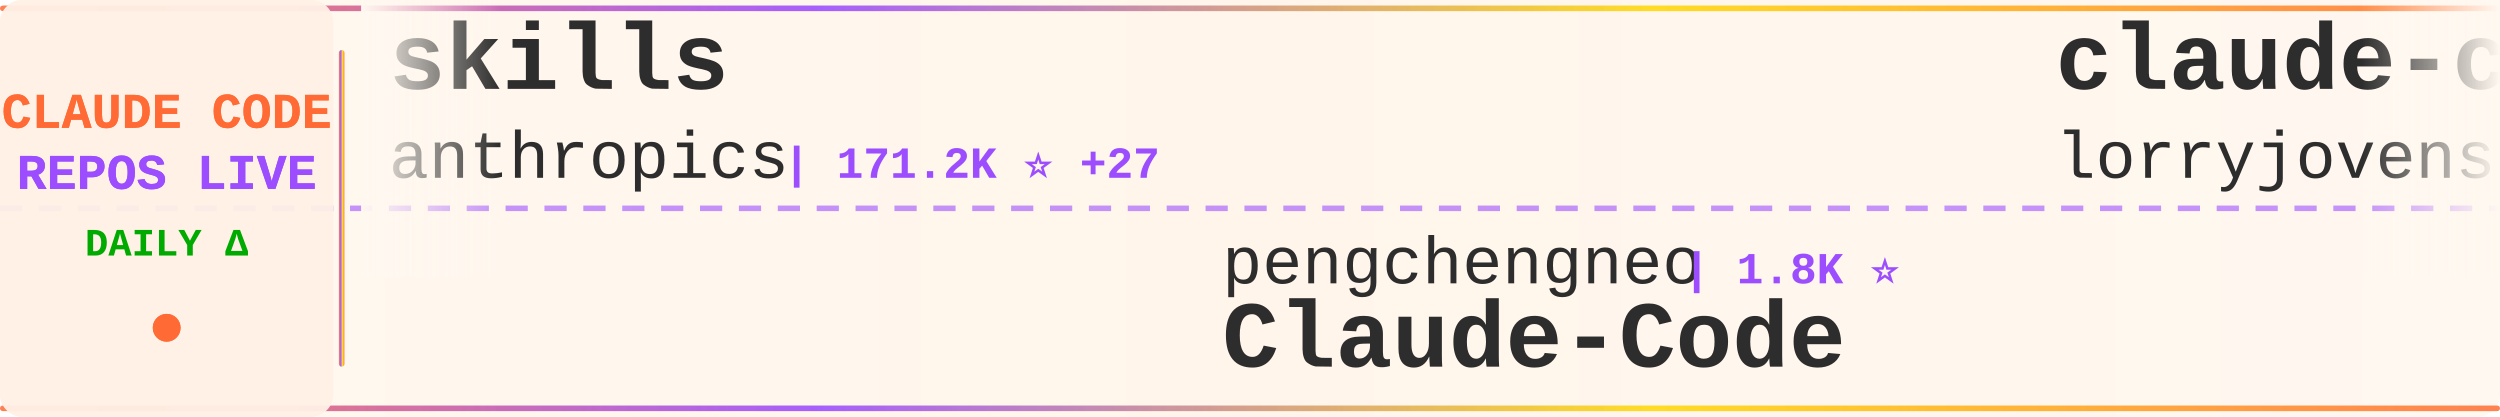
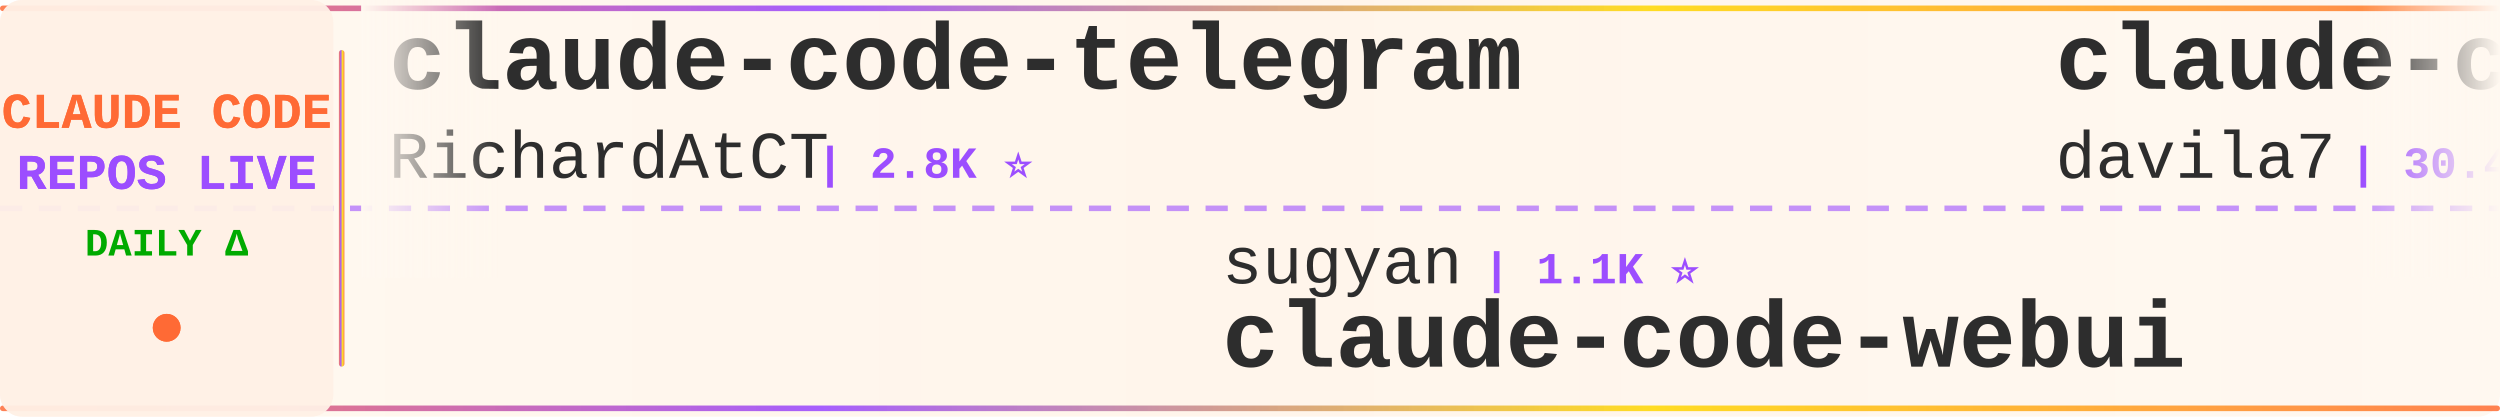
<svg xmlns="http://www.w3.org/2000/svg" width="900" height="150">
  <defs>
    <linearGradient id="tickerBg" x1="0%" y1="0%" x2="100%" y2="0%">
      <stop offset="0%" style="stop-color:#fff8f0;stop-opacity:0.98" />
      <stop offset="50%" style="stop-color:#fff5eb;stop-opacity:1" />
      <stop offset="100%" style="stop-color:#fff8f0;stop-opacity:0.98" />
    </linearGradient>
    <linearGradient id="borderGrad" x1="0%" y1="0%" x2="100%" y2="0%">
      <stop offset="0%" style="stop-color:#FF6B35;stop-opacity:0.85">
        <animate attributeName="stop-opacity" values="0.85;1;0.85" dur="2s" repeatCount="indefinite" />
      </stop>
      <stop offset="33%" style="stop-color:#9C4EFF;stop-opacity:0.9">
        <animate attributeName="stop-opacity" values="0.9;1;0.9" dur="2.2s" repeatCount="indefinite" />
      </stop>
      <stop offset="66%" style="stop-color:#FFD700;stop-opacity:0.85">
        <animate attributeName="stop-opacity" values="0.85;1;0.85" dur="1.8s" repeatCount="indefinite" />
      </stop>
      <stop offset="100%" style="stop-color:#FF6B35;stop-opacity:0.85">
        <animate attributeName="stop-opacity" values="0.85;1;0.85" dur="2s" repeatCount="indefinite" />
      </stop>
    </linearGradient>
    <filter id="textGlow">
      <feGaussianBlur stdDeviation="0.15" result="coloredBlur" />
      <feMerge>
        <feMergeNode in="coloredBlur" />
        <feMergeNode in="SourceGraphic" />
      </feMerge>
    </filter>
    <filter id="metricGlow">
      <feGaussianBlur stdDeviation="0.2" result="coloredBlur" />
      <feMerge>
        <feMergeNode in="coloredBlur" />
        <feMergeNode in="SourceGraphic" />
      </feMerge>
    </filter>
    <linearGradient id="leftFade" x1="0%" y1="0%" x2="100%" y2="0%">
      <stop offset="0%" style="stop-color:#fff8f0;stop-opacity:1" />
      <stop offset="100%" style="stop-color:#fff8f0;stop-opacity:0" />
    </linearGradient>
    <linearGradient id="rightFade" x1="0%" y1="0%" x2="100%" y2="0%">
      <stop offset="0%" style="stop-color:#fff8f0;stop-opacity:0" />
      <stop offset="100%" style="stop-color:#fff8f0;stop-opacity:1" />
    </linearGradient>
  </defs>
  <rect width="900" height="150" fill="url(#tickerBg)" rx="8" />
  <rect x="0" y="2" width="900" height="2" fill="url(#borderGrad)" rx="1" />
  <rect x="0" y="146" width="900" height="2" fill="url(#borderGrad)" rx="1" />
  <line x1="0" y1="75" x2="900" y2="75" stroke="#9C4EFF" stroke-width="2" stroke-dasharray="8 6" opacity="0.6" />
  <rect x="0" y="0" width="120" height="150" fill="#fff0e6" opacity="0.95" rx="8" />
  <text x="60" y="46" font-family="'Courier New', monospace" font-size="18" font-weight="bold" fill="#FF6B35" text-anchor="middle" filter="url(#textGlow)">
    CLAUDE CODE
  </text>
  <text x="60" y="68" font-family="'Courier New', monospace" font-size="18" font-weight="bold" fill="#9C4EFF" text-anchor="middle" filter="url(#textGlow)">
    REPOS LIVE
  </text>
  <text x="60" y="92" font-family="'Courier New', monospace" font-size="14" font-weight="bold" fill="#00aa00" text-anchor="middle">
    DAILY Δ
  </text>
  <circle cx="60" cy="118" r="5" fill="#FF6B35" filter="url(#metricGlow)">
    <animate attributeName="r" values="4;6;4" dur="1.5s" repeatCount="indefinite" />
    <animate attributeName="opacity" values="0.6;1;0.6" dur="1.5s" repeatCount="indefinite" />
  </circle>
  <rect x="122" y="18" width="2" height="114" fill="url(#borderGrad)" rx="1" />
  <clipPath id="tickerClip">
    <rect x="130" y="0" width="770" height="150" />
  </clipPath>
  <g clip-path="url(#tickerClip)">
    <g id="tickerItems">
      <animateTransform attributeName="transform" attributeType="XML" type="translate" from="0 0" to="-3000 0" dur="54s" repeatCount="indefinite" />
      <g transform="translate(0, 0)">
-         <text x="140" y="32" font-family="'Courier New', monospace" font-size="34" font-weight="bold" fill="#2d2d2d">skills</text>
-         <text x="140" y="64" font-family="'Courier New', monospace" font-size="24" font-weight="normal" fill="#2d2d2d" opacity="1.0">anthropics</text>
-         <text x="282" y="64" font-family="'Courier New', monospace" font-size="16" font-weight="bold" fill="#9C4EFF"> | 171.2K ⭐ +27</text>
+         <text x="140" y="32" font-family="'Courier New', monospace" font-size="34" font-weight="bold" fill="#2d2d2d">claude-code-telegram</text>
+         <text x="140" y="64" font-family="'Courier New', monospace" font-size="24" font-weight="normal" fill="#2d2d2d" opacity="1.0">RichardAtCT</text>
+         <text x="294" y="64" font-family="'Courier New', monospace" font-size="16" font-weight="bold" fill="#9C4EFF"> | 2.8K ⭐</text>
      </g>
      <g transform="translate(300, 0)">
+         <text x="140" y="102" font-family="'Courier New', monospace" font-size="24" font-weight="normal" fill="#2d2d2d" opacity="1.0">sugyan</text>
+         <text x="234" y="102" font-family="'Courier New', monospace" font-size="16" font-weight="bold" fill="#9C4EFF"> | 1.1K ⭐</text>
+         <text x="140" y="132" font-family="'Courier New', monospace" font-size="34" font-weight="bold" fill="#2d2d2d">claude-code-webui</text>
+       </g>
+       <g transform="translate(600, 0)">
+         <text x="140" y="32" font-family="'Courier New', monospace" font-size="34" font-weight="bold" fill="#2d2d2d">claude-code-templates</text>
+         <text x="140" y="64" font-family="'Courier New', monospace" font-size="24" font-weight="normal" fill="#2d2d2d" opacity="1.0">davila7</text>
+         <text x="246" y="64" font-family="'Courier New', monospace" font-size="16" font-weight="bold" fill="#9C4EFF"> | 30.4K ⭐ +2</text>
+       </g>
+       <g transform="translate(900, 0)">
+         <text x="140" y="102" font-family="'Courier New', monospace" font-size="24" font-weight="normal" fill="#2d2d2d" opacity="1.0">SeemSeam</text>
+         <text x="258" y="102" font-family="'Courier New', monospace" font-size="16" font-weight="bold" fill="#9C4EFF"> | 3.4K ⭐ +1</text>
+         <text x="140" y="132" font-family="'Courier New', monospace" font-size="34" font-weight="bold" fill="#2d2d2d">claude_codex_bridge</text>
+       </g>
+       <g transform="translate(1200, 0)">
+         <text x="140" y="32" font-family="'Courier New', monospace" font-size="34" font-weight="bold" fill="#2d2d2d">claude-code-infrastructu...</text>
+         <text x="140" y="64" font-family="'Courier New', monospace" font-size="24" font-weight="normal" fill="#2d2d2d" opacity="1.0">diet103</text>
+         <text x="246" y="64" font-family="'Courier New', monospace" font-size="16" font-weight="bold" fill="#9C4EFF"> | 10.0K ⭐</text>
+       </g>
+       <g transform="translate(1500, 0)">
        <text x="140" y="102" font-family="'Courier New', monospace" font-size="24" font-weight="normal" fill="#2d2d2d" opacity="1.0">pengchengneo</text>
        <text x="306" y="102" font-family="'Courier New', monospace" font-size="16" font-weight="bold" fill="#9C4EFF"> | 1.8K ⭐</text>
        <text x="140" y="132" font-family="'Courier New', monospace" font-size="34" font-weight="bold" fill="#2d2d2d">Claude-Code</text>
      </g>
-       <g transform="translate(600, 0)">
-         <text x="140" y="32" font-family="'Courier New', monospace" font-size="34" font-weight="bold" fill="#2d2d2d">claude-code-rust</text>
-         <text x="140" y="64" font-family="'Courier New', monospace" font-size="24" font-weight="normal" fill="#2d2d2d" opacity="1.0">lorryjovens-hub</text>
-         <text x="342" y="64" font-family="'Courier New', monospace" font-size="16" font-weight="bold" fill="#9C4EFF"> | 1.7K ⭐</text>
-       </g>
-       <g transform="translate(900, 0)">
-         <text x="140" y="102" font-family="'Courier New', monospace" font-size="24" font-weight="normal" fill="#2d2d2d" opacity="1.0">1rgs</text>
-         <text x="210" y="102" font-family="'Courier New', monospace" font-size="16" font-weight="bold" fill="#9C4EFF"> | 3.7K ⭐</text>
-         <text x="140" y="132" font-family="'Courier New', monospace" font-size="34" font-weight="bold" fill="#2d2d2d">claude-code-proxy</text>
-       </g>
-       <g transform="translate(1200, 0)">
-         <text x="140" y="32" font-family="'Courier New', monospace" font-size="34" font-weight="bold" fill="#2d2d2d">everything-claude-code-z...</text>
-         <text x="140" y="64" font-family="'Courier New', monospace" font-size="24" font-weight="normal" fill="#2d2d2d" opacity="1.0">xu-xiang</text>
-         <text x="258" y="64" font-family="'Courier New', monospace" font-size="16" font-weight="bold" fill="#9C4EFF"> | 1.9K ⭐ +1</text>
-       </g>
-       <g transform="translate(1500, 0)">
-         <text x="140" y="102" font-family="'Courier New', monospace" font-size="24" font-weight="normal" fill="#2d2d2d" opacity="1.0">AICoderTudou</text>
-         <text x="306" y="102" font-family="'Courier New', monospace" font-size="16" font-weight="bold" fill="#9C4EFF"> | 496 ⭐</text>
-         <text x="140" y="132" font-family="'Courier New', monospace" font-size="34" font-weight="bold" fill="#2d2d2d">claude-code-tudou</text>
-       </g>
      <g transform="translate(1800, 0)">
-         <text x="140" y="32" font-family="'Courier New', monospace" font-size="34" font-weight="bold" fill="#2d2d2d">claude-code-hub</text>
-         <text x="140" y="64" font-family="'Courier New', monospace" font-size="24" font-weight="normal" fill="#2d2d2d" opacity="1.0">ding113</text>
-         <text x="246" y="64" font-family="'Courier New', monospace" font-size="16" font-weight="bold" fill="#9C4EFF"> | 3.3K ⭐ +1</text>
+         <text x="140" y="32" font-family="'Courier New', monospace" font-size="34" font-weight="bold" fill="#2d2d2d">claude-code-transcripts</text>
+         <text x="140" y="64" font-family="'Courier New', monospace" font-size="24" font-weight="normal" fill="#2d2d2d" opacity="1.0">simonw</text>
+         <text x="234" y="64" font-family="'Courier New', monospace" font-size="16" font-weight="bold" fill="#9C4EFF"> | 1.7K ⭐</text>
      </g>
      <g transform="translate(2100, 0)">
-         <text x="140" y="102" font-family="'Courier New', monospace" font-size="24" font-weight="normal" fill="#2d2d2d" opacity="1.0">ChinaSiro</text>
-         <text x="270" y="102" font-family="'Courier New', monospace" font-size="16" font-weight="bold" fill="#9C4EFF"> | 9.6K ⭐</text>
-         <text x="140" y="132" font-family="'Courier New', monospace" font-size="34" font-weight="bold" fill="#2d2d2d">claude-code-sourcemap</text>
+         <text x="140" y="102" font-family="'Courier New', monospace" font-size="24" font-weight="normal" fill="#2d2d2d" opacity="1.0">VoltAgent</text>
+         <text x="270" y="102" font-family="'Courier New', monospace" font-size="16" font-weight="bold" fill="#9C4EFF"> | 24.6K ⭐ +6</text>
+         <text x="140" y="132" font-family="'Courier New', monospace" font-size="34" font-weight="bold" fill="#2d2d2d">awesome-claude-code-suba...</text>
      </g>
      <g transform="translate(2400, 0)">
-         <text x="140" y="32" font-family="'Courier New', monospace" font-size="34" font-weight="bold" fill="#2d2d2d">arcads-claude-code</text>
-         <text x="140" y="64" font-family="'Courier New', monospace" font-size="24" font-weight="normal" fill="#2d2d2d" opacity="1.0">krusemediallc</text>
-         <text x="318" y="64" font-family="'Courier New', monospace" font-size="16" font-weight="bold" fill="#9C4EFF"> | 1.4K ⭐</text>
+         <text x="140" y="32" font-family="'Courier New', monospace" font-size="34" font-weight="bold" fill="#2d2d2d">oh-my-claudecode</text>
+         <text x="140" y="64" font-family="'Courier New', monospace" font-size="24" font-weight="normal" fill="#2d2d2d" opacity="1.0">Yeachan-Heo</text>
+         <text x="294" y="64" font-family="'Courier New', monospace" font-size="16" font-weight="bold" fill="#9C4EFF"> | 38.8K ⭐</text>
      </g>
      <g transform="translate(2700, 0)">
-         <text x="140" y="102" font-family="'Courier New', monospace" font-size="24" font-weight="normal" fill="#2d2d2d" opacity="1.0">anthropics</text>
-         <text x="282" y="102" font-family="'Courier New', monospace" font-size="16" font-weight="bold" fill="#9C4EFF"> | 953 ⭐</text>
-         <text x="140" y="132" font-family="'Courier New', monospace" font-size="34" font-weight="bold" fill="#2d2d2d">claude-code-base-action</text>
+         <text x="140" y="102" font-family="'Courier New', monospace" font-size="24" font-weight="normal" fill="#2d2d2d" opacity="1.0">alejandrobalderas</text>
+         <text x="366" y="102" font-family="'Courier New', monospace" font-size="16" font-weight="bold" fill="#9C4EFF"> | 2.8K ⭐</text>
+         <text x="140" y="132" font-family="'Courier New', monospace" font-size="34" font-weight="bold" fill="#2d2d2d">claude-code-from-source</text>
      </g>
      <g transform="translate(3000, 0)">
-         <text x="140" y="32" font-family="'Courier New', monospace" font-size="34" font-weight="bold" fill="#2d2d2d">skills</text>
-         <text x="140" y="64" font-family="'Courier New', monospace" font-size="24" font-weight="normal" fill="#2d2d2d" opacity="1.0">anthropics</text>
-         <text x="282" y="64" font-family="'Courier New', monospace" font-size="16" font-weight="bold" fill="#9C4EFF"> | 171.2K ⭐ +27</text>
+         <text x="140" y="32" font-family="'Courier New', monospace" font-size="34" font-weight="bold" fill="#2d2d2d">claude-code-telegram</text>
+         <text x="140" y="64" font-family="'Courier New', monospace" font-size="24" font-weight="normal" fill="#2d2d2d" opacity="1.0">RichardAtCT</text>
+         <text x="294" y="64" font-family="'Courier New', monospace" font-size="16" font-weight="bold" fill="#9C4EFF"> | 2.8K ⭐</text>
      </g>
      <g transform="translate(3300, 0)">
-         <text x="140" y="102" font-family="'Courier New', monospace" font-size="24" font-weight="normal" fill="#2d2d2d" opacity="1.0">pengchengneo</text>
-         <text x="306" y="102" font-family="'Courier New', monospace" font-size="16" font-weight="bold" fill="#9C4EFF"> | 1.8K ⭐</text>
-         <text x="140" y="132" font-family="'Courier New', monospace" font-size="34" font-weight="bold" fill="#2d2d2d">Claude-Code</text>
+         <text x="140" y="102" font-family="'Courier New', monospace" font-size="24" font-weight="normal" fill="#2d2d2d" opacity="1.0">sugyan</text>
+         <text x="234" y="102" font-family="'Courier New', monospace" font-size="16" font-weight="bold" fill="#9C4EFF"> | 1.1K ⭐</text>
+         <text x="140" y="132" font-family="'Courier New', monospace" font-size="34" font-weight="bold" fill="#2d2d2d">claude-code-webui</text>
      </g>
      <g transform="translate(3600, 0)">
-         <text x="140" y="32" font-family="'Courier New', monospace" font-size="34" font-weight="bold" fill="#2d2d2d">claude-code-rust</text>
-         <text x="140" y="64" font-family="'Courier New', monospace" font-size="24" font-weight="normal" fill="#2d2d2d" opacity="1.0">lorryjovens-hub</text>
-         <text x="342" y="64" font-family="'Courier New', monospace" font-size="16" font-weight="bold" fill="#9C4EFF"> | 1.7K ⭐</text>
+         <text x="140" y="32" font-family="'Courier New', monospace" font-size="34" font-weight="bold" fill="#2d2d2d">claude-code-templates</text>
+         <text x="140" y="64" font-family="'Courier New', monospace" font-size="24" font-weight="normal" fill="#2d2d2d" opacity="1.0">davila7</text>
+         <text x="246" y="64" font-family="'Courier New', monospace" font-size="16" font-weight="bold" fill="#9C4EFF"> | 30.4K ⭐ +2</text>
      </g>
      <g transform="translate(3900, 0)">
-         <text x="140" y="102" font-family="'Courier New', monospace" font-size="24" font-weight="normal" fill="#2d2d2d" opacity="1.0">1rgs</text>
-         <text x="210" y="102" font-family="'Courier New', monospace" font-size="16" font-weight="bold" fill="#9C4EFF"> | 3.7K ⭐</text>
-         <text x="140" y="132" font-family="'Courier New', monospace" font-size="34" font-weight="bold" fill="#2d2d2d">claude-code-proxy</text>
+         <text x="140" y="102" font-family="'Courier New', monospace" font-size="24" font-weight="normal" fill="#2d2d2d" opacity="1.0">SeemSeam</text>
+         <text x="258" y="102" font-family="'Courier New', monospace" font-size="16" font-weight="bold" fill="#9C4EFF"> | 3.4K ⭐ +1</text>
+         <text x="140" y="132" font-family="'Courier New', monospace" font-size="34" font-weight="bold" fill="#2d2d2d">claude_codex_bridge</text>
      </g>
    </g>
  </g>
  <rect x="130" y="0" width="50" height="100" fill="url(#leftFade)" />
  <rect x="850" y="0" width="50" height="100" fill="url(#rightFade)" />
</svg>
